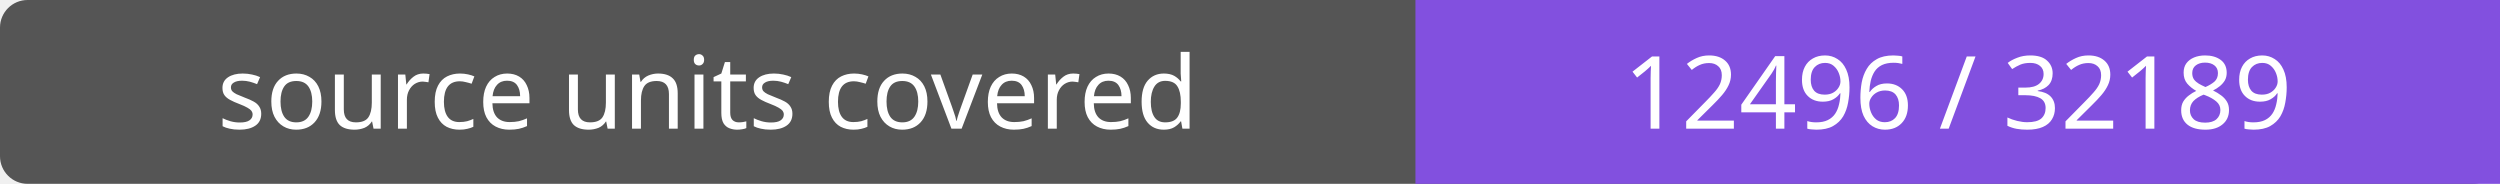
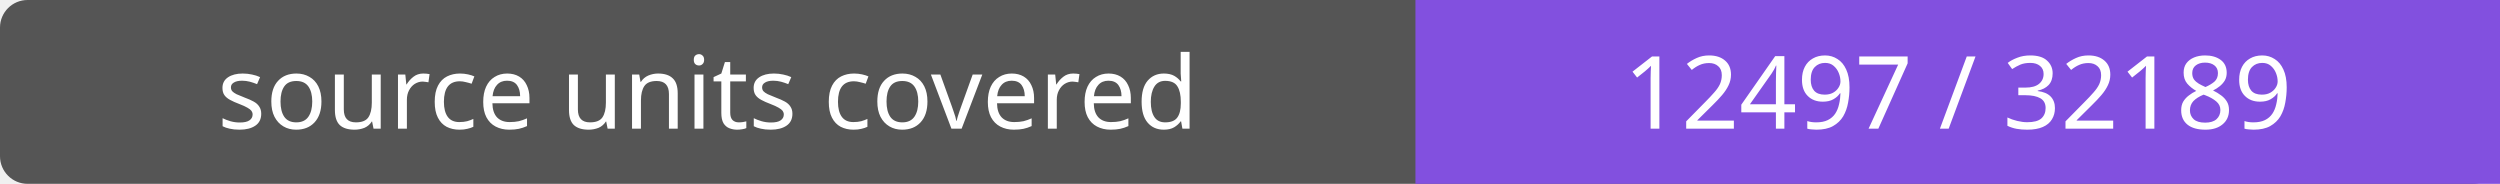
- <svg xmlns="http://www.w3.org/2000/svg" width="272" height="20" role="img" aria-label="source units covered: 12496 / 32189">
+ <svg xmlns="http://www.w3.org/2000/svg" width="272" height="20" role="img" aria-label="source units covered: 12497 / 32189">
  <rect width="272" height="20" rx="3" fill="#555" />
  <path fill="#8250df" d="M154 0h118v20H154z" />
  <g fill="#fff" text-anchor="middle" font-family="Verdana,sans-serif" font-size="11">
    <text x="77.0" y="14">source units covered</text>
-     <text x="213.0" y="14">12496 / 32189</text>
+     <text x="213.0" y="14">12497 / 32189</text>
  </g>
</svg>
